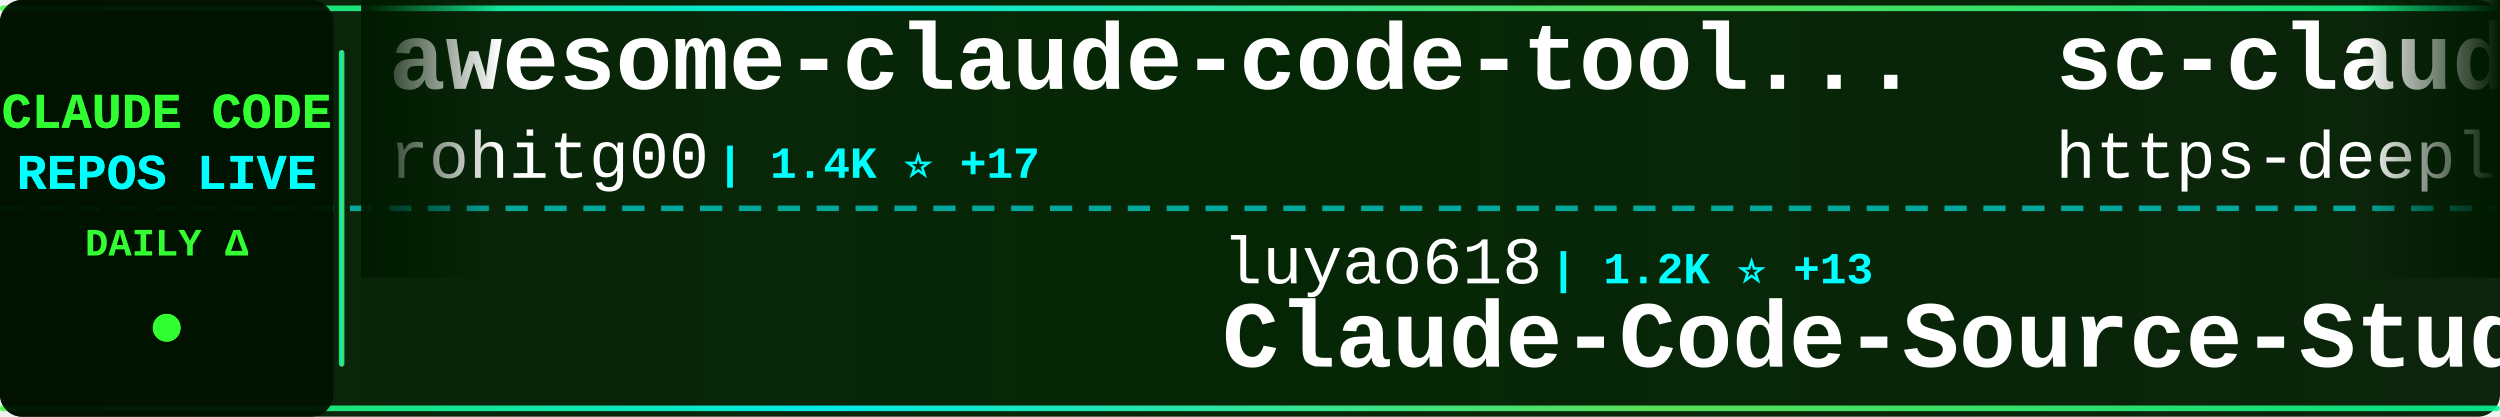
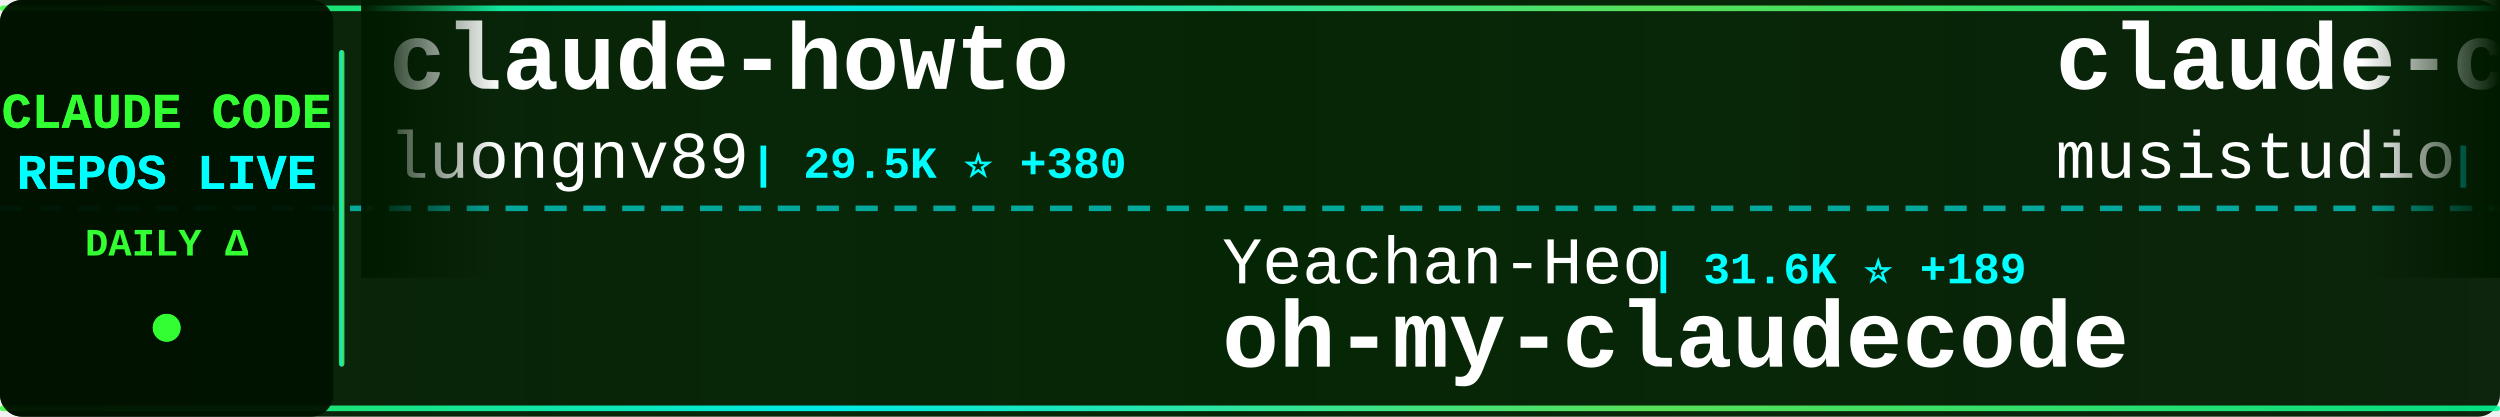
<svg xmlns="http://www.w3.org/2000/svg" width="900" height="150">
  <defs>
    <linearGradient id="tickerBg" x1="0%" y1="0%" x2="100%" y2="0%">
      <stop offset="0%" style="stop-color:#001a00;stop-opacity:0.95" />
      <stop offset="50%" style="stop-color:#002200;stop-opacity:0.98" />
      <stop offset="100%" style="stop-color:#001a00;stop-opacity:0.95" />
    </linearGradient>
    <linearGradient id="borderGrad" x1="0%" y1="0%" x2="100%" y2="0%">
      <stop offset="0%" style="stop-color:#33ff33;stop-opacity:0.85">
        <animate attributeName="stop-opacity" values="0.85;1;0.85" dur="2s" repeatCount="indefinite" />
      </stop>
      <stop offset="33%" style="stop-color:#00ffff;stop-opacity:0.9">
        <animate attributeName="stop-opacity" values="0.9;1;0.9" dur="2.2s" repeatCount="indefinite" />
      </stop>
      <stop offset="66%" style="stop-color:#66ff66;stop-opacity:0.85">
        <animate attributeName="stop-opacity" values="0.85;1;0.85" dur="1.8s" repeatCount="indefinite" />
      </stop>
      <stop offset="100%" style="stop-color:#00ff99;stop-opacity:0.85">
        <animate attributeName="stop-opacity" values="0.85;1;0.85" dur="2s" repeatCount="indefinite" />
      </stop>
    </linearGradient>
    <filter id="textGlow">
      <feGaussianBlur stdDeviation="0.1" result="coloredBlur" />
      <feMerge>
        <feMergeNode in="coloredBlur" />
        <feMergeNode in="SourceGraphic" />
      </feMerge>
    </filter>
    <filter id="metricGlow">
      <feGaussianBlur stdDeviation="0.2" result="coloredBlur" />
      <feMerge>
        <feMergeNode in="coloredBlur" />
        <feMergeNode in="SourceGraphic" />
      </feMerge>
    </filter>
    <linearGradient id="leftFade" x1="0%" y1="0%" x2="100%" y2="0%">
      <stop offset="0%" style="stop-color:#001a00;stop-opacity:1" />
      <stop offset="100%" style="stop-color:#001a00;stop-opacity:0" />
    </linearGradient>
    <linearGradient id="rightFade" x1="0%" y1="0%" x2="100%" y2="0%">
      <stop offset="0%" style="stop-color:#001a00;stop-opacity:0" />
      <stop offset="100%" style="stop-color:#001a00;stop-opacity:1" />
    </linearGradient>
  </defs>
  <rect width="900" height="150" fill="url(#tickerBg)" rx="8" />
  <rect x="0" y="2" width="900" height="2" fill="url(#borderGrad)" rx="1" />
  <rect x="0" y="146" width="900" height="2" fill="url(#borderGrad)" rx="1" />
  <line x1="0" y1="75" x2="900" y2="75" stroke="#00ffff" stroke-width="2" stroke-dasharray="8 6" opacity="0.6" />
  <rect x="0" y="0" width="120" height="150" fill="#001100" opacity="0.95" rx="8" />
  <text x="60" y="46" font-family="'Courier New', monospace" font-size="18" font-weight="bold" fill="#33ff33" text-anchor="middle" filter="url(#textGlow)">
    CLAUDE CODE
  </text>
  <text x="60" y="68" font-family="'Courier New', monospace" font-size="18" font-weight="bold" fill="#00ffff" text-anchor="middle" filter="url(#textGlow)">
    REPOS LIVE
  </text>
  <text x="60" y="92" font-family="'Courier New', monospace" font-size="14" font-weight="bold" fill="#33ff33" text-anchor="middle">
    DAILY Δ
  </text>
  <circle cx="60" cy="118" r="5" fill="#33ff33" filter="url(#metricGlow)">
    <animate attributeName="r" values="4;6;4" dur="1.5s" repeatCount="indefinite" />
    <animate attributeName="opacity" values="0.6;1;0.6" dur="1.5s" repeatCount="indefinite" />
  </circle>
  <rect x="122" y="18" width="2" height="114" fill="url(#borderGrad)" rx="1" />
  <clipPath id="tickerClip">
    <rect x="130" y="0" width="770" height="150" />
  </clipPath>
  <g clip-path="url(#tickerClip)">
    <g id="tickerItems">
      <animateTransform attributeName="transform" attributeType="XML" type="translate" from="0 0" to="-3000 0" dur="54s" repeatCount="indefinite" />
      <g transform="translate(0, 0)">
-         <text x="140" y="32" font-family="'Courier New', monospace" font-size="34" font-weight="bold" fill="#ffffff">awesome-claude-code-tool...</text>
-         <text x="140" y="64" font-family="'Courier New', monospace" font-size="24" font-weight="normal" fill="#ffffff" opacity="1.0">rohitg00</text>
-         <text x="258" y="64" font-family="'Courier New', monospace" font-size="16" font-weight="bold" fill="#00ffff"> | 1.4K ⭐ +17</text>
+         <text x="140" y="32" font-family="'Courier New', monospace" font-size="34" font-weight="bold" fill="#ffffff">claude-howto</text>
+         <text x="140" y="64" font-family="'Courier New', monospace" font-size="24" font-weight="normal" fill="#ffffff" opacity="1.0">luongnv89</text>
+         <text x="270" y="64" font-family="'Courier New', monospace" font-size="16" font-weight="bold" fill="#00ffff"> | 29.5K ⭐ +380</text>
      </g>
      <g transform="translate(300, 0)">
-         <text x="140" y="102" font-family="'Courier New', monospace" font-size="24" font-weight="normal" fill="#ffffff" opacity="1.0">luyao618</text>
-         <text x="258" y="102" font-family="'Courier New', monospace" font-size="16" font-weight="bold" fill="#00ffff"> | 1.2K ⭐ +13</text>
-         <text x="140" y="132" font-family="'Courier New', monospace" font-size="34" font-weight="bold" fill="#ffffff">Claude-Code-Source-Study</text>
+         <text x="140" y="102" font-family="'Courier New', monospace" font-size="24" font-weight="normal" fill="#ffffff" opacity="1.0">Yeachan-Heo</text>
+         <text x="294" y="102" font-family="'Courier New', monospace" font-size="16" font-weight="bold" fill="#00ffff"> | 31.6K ⭐ +189</text>
+         <text x="140" y="132" font-family="'Courier New', monospace" font-size="34" font-weight="bold" fill="#ffffff">oh-my-claudecode</text>
      </g>
      <g transform="translate(600, 0)">
+         <text x="140" y="32" font-family="'Courier New', monospace" font-size="34" font-weight="bold" fill="#ffffff">claude-code-router</text>
+         <text x="140" y="64" font-family="'Courier New', monospace" font-size="24" font-weight="normal" fill="#ffffff" opacity="1.0">musistudio</text>
+         <text x="282" y="64" font-family="'Courier New', monospace" font-size="16" font-weight="bold" fill="#00ffff"> | 33.1K ⭐ +111</text>
+       </g>
+       <g transform="translate(900, 0)">
+         <text x="140" y="102" font-family="'Courier New', monospace" font-size="24" font-weight="normal" fill="#ffffff" opacity="1.0">guanshan</text>
+         <text x="258" y="102" font-family="'Courier New', monospace" font-size="16" font-weight="bold" fill="#00ffff"> | 57 ⭐ +1</text>
+         <text x="140" y="132" font-family="'Courier New', monospace" font-size="34" font-weight="bold" fill="#ffffff">ClaudeCode</text>
+       </g>
+       <g transform="translate(1200, 0)">
+         <text x="140" y="32" font-family="'Courier New', monospace" font-size="34" font-weight="bold" fill="#ffffff">claude-code</text>
+         <text x="140" y="64" font-family="'Courier New', monospace" font-size="24" font-weight="normal" fill="#ffffff" opacity="1.0">T-Lab-CUHKSZ</text>
+         <text x="306" y="64" font-family="'Courier New', monospace" font-size="16" font-weight="bold" fill="#00ffff"> | 297 ⭐ +1</text>
+       </g>
+       <g transform="translate(1500, 0)">
+         <text x="140" y="102" font-family="'Courier New', monospace" font-size="24" font-weight="normal" fill="#ffffff" opacity="1.0">ChrisWiles</text>
+         <text x="282" y="102" font-family="'Courier New', monospace" font-size="16" font-weight="bold" fill="#00ffff"> | 5.9K ⭐ +6</text>
+         <text x="140" y="132" font-family="'Courier New', monospace" font-size="34" font-weight="bold" fill="#ffffff">claude-code-showcase</text>
+       </g>
+       <g transform="translate(1800, 0)">
+         <text x="140" y="32" font-family="'Courier New', monospace" font-size="34" font-weight="bold" fill="#ffffff">claude-code-analysis</text>
+         <text x="140" y="64" font-family="'Courier New', monospace" font-size="24" font-weight="normal" fill="#ffffff" opacity="1.0">liuup</text>
+         <text x="222" y="64" font-family="'Courier New', monospace" font-size="16" font-weight="bold" fill="#00ffff"> | 2.0K ⭐ +33</text>
+       </g>
+       <g transform="translate(2100, 0)">
+         <text x="140" y="102" font-family="'Courier New', monospace" font-size="24" font-weight="normal" fill="#ffffff" opacity="1.0">siteboon</text>
+         <text x="258" y="102" font-family="'Courier New', monospace" font-size="16" font-weight="bold" fill="#00ffff"> | 10.3K ⭐ +42</text>
+         <text x="140" y="132" font-family="'Courier New', monospace" font-size="34" font-weight="bold" fill="#ffffff">claudecodeui</text>
+       </g>
+       <g transform="translate(2400, 0)">
        <text x="140" y="32" font-family="'Courier New', monospace" font-size="34" font-weight="bold" fill="#ffffff">sc-claude-code-files</text>
        <text x="140" y="64" font-family="'Courier New', monospace" font-size="24" font-weight="normal" fill="#ffffff" opacity="1.0">https-deeplearning-ai</text>
        <text x="414" y="64" font-family="'Courier New', monospace" font-size="16" font-weight="bold" fill="#00ffff"> | 498 ⭐ +2</text>
      </g>
-       <g transform="translate(900, 0)">
-         <text x="140" y="102" font-family="'Courier New', monospace" font-size="24" font-weight="normal" fill="#ffffff" opacity="1.0">alex000kim</text>
-         <text x="282" y="102" font-family="'Courier New', monospace" font-size="16" font-weight="bold" fill="#00ffff"> | 219 ⭐</text>
-         <text x="140" y="132" font-family="'Courier New', monospace" font-size="34" font-weight="bold" fill="#ffffff">claude-code</text>
-       </g>
-       <g transform="translate(1200, 0)">
-         <text x="140" y="32" font-family="'Courier New', monospace" font-size="34" font-weight="bold" fill="#ffffff">claude-code-best-practic...</text>
-         <text x="140" y="64" font-family="'Courier New', monospace" font-size="24" font-weight="normal" fill="#ffffff" opacity="1.0">shanraisshan</text>
-         <text x="306" y="64" font-family="'Courier New', monospace" font-size="16" font-weight="bold" fill="#00ffff"> | 48.5K ⭐ +391</text>
-       </g>
-       <g transform="translate(1500, 0)">
-         <text x="140" y="102" font-family="'Courier New', monospace" font-size="24" font-weight="normal" fill="#ffffff" opacity="1.0">RishabhK103</text>
-         <text x="294" y="102" font-family="'Courier New', monospace" font-size="16" font-weight="bold" fill="#00ffff"> | 70 ⭐ +1</text>
-         <text x="140" y="132" font-family="'Courier New', monospace" font-size="34" font-weight="bold" fill="#ffffff">claude-code</text>
-       </g>
-       <g transform="translate(1800, 0)">
-         <text x="140" y="32" font-family="'Courier New', monospace" font-size="34" font-weight="bold" fill="#ffffff">learn-claude-code</text>
-         <text x="140" y="64" font-family="'Courier New', monospace" font-size="24" font-weight="normal" fill="#ffffff" opacity="1.0">shareAI-lab</text>
-         <text x="294" y="64" font-family="'Courier New', monospace" font-size="16" font-weight="bold" fill="#00ffff"> | 56.9K ⭐ +323</text>
-       </g>
-       <g transform="translate(2100, 0)">
-         <text x="140" y="102" font-family="'Courier New', monospace" font-size="24" font-weight="normal" fill="#ffffff" opacity="1.0">andrew-kramer-inno</text>
-         <text x="378" y="102" font-family="'Courier New', monospace" font-size="16" font-weight="bold" fill="#00ffff"> | 581 ⭐ +1</text>
-         <text x="140" y="132" font-family="'Courier New', monospace" font-size="34" font-weight="bold" fill="#ffffff">claude-code-source-build</text>
-       </g>
-       <g transform="translate(2400, 0)">
-         <text x="140" y="32" font-family="'Courier New', monospace" font-size="34" font-weight="bold" fill="#ffffff">claude-code-telegram</text>
-         <text x="140" y="64" font-family="'Courier New', monospace" font-size="24" font-weight="normal" fill="#ffffff" opacity="1.0">RichardAtCT</text>
-         <text x="294" y="64" font-family="'Courier New', monospace" font-size="16" font-weight="bold" fill="#00ffff"> | 2.5K ⭐ +4</text>
-       </g>
      <g transform="translate(2700, 0)">
-         <text x="140" y="102" font-family="'Courier New', monospace" font-size="24" font-weight="normal" fill="#ffffff" opacity="1.0">ykdojo</text>
-         <text x="234" y="102" font-family="'Courier New', monospace" font-size="16" font-weight="bold" fill="#00ffff"> | 8.0K ⭐ +17</text>
-         <text x="140" y="132" font-family="'Courier New', monospace" font-size="34" font-weight="bold" fill="#ffffff">claude-code-tips</text>
+         <text x="140" y="102" font-family="'Courier New', monospace" font-size="24" font-weight="normal" fill="#ffffff" opacity="1.0">VoltAgent</text>
+         <text x="270" y="102" font-family="'Courier New', monospace" font-size="16" font-weight="bold" fill="#00ffff"> | 18.6K ⭐ +101</text>
+         <text x="140" y="132" font-family="'Courier New', monospace" font-size="34" font-weight="bold" fill="#ffffff">awesome-claude-code-suba...</text>
      </g>
      <g transform="translate(3000, 0)">
-         <text x="140" y="32" font-family="'Courier New', monospace" font-size="34" font-weight="bold" fill="#ffffff">awesome-claude-code-tool...</text>
-         <text x="140" y="64" font-family="'Courier New', monospace" font-size="24" font-weight="normal" fill="#ffffff" opacity="1.0">rohitg00</text>
-         <text x="258" y="64" font-family="'Courier New', monospace" font-size="16" font-weight="bold" fill="#00ffff"> | 1.4K ⭐ +17</text>
+         <text x="140" y="32" font-family="'Courier New', monospace" font-size="34" font-weight="bold" fill="#ffffff">claude-howto</text>
+         <text x="140" y="64" font-family="'Courier New', monospace" font-size="24" font-weight="normal" fill="#ffffff" opacity="1.0">luongnv89</text>
+         <text x="270" y="64" font-family="'Courier New', monospace" font-size="16" font-weight="bold" fill="#00ffff"> | 29.5K ⭐ +380</text>
      </g>
      <g transform="translate(3300, 0)">
-         <text x="140" y="102" font-family="'Courier New', monospace" font-size="24" font-weight="normal" fill="#ffffff" opacity="1.0">luyao618</text>
-         <text x="258" y="102" font-family="'Courier New', monospace" font-size="16" font-weight="bold" fill="#00ffff"> | 1.2K ⭐ +13</text>
-         <text x="140" y="132" font-family="'Courier New', monospace" font-size="34" font-weight="bold" fill="#ffffff">Claude-Code-Source-Study</text>
+         <text x="140" y="102" font-family="'Courier New', monospace" font-size="24" font-weight="normal" fill="#ffffff" opacity="1.0">Yeachan-Heo</text>
+         <text x="294" y="102" font-family="'Courier New', monospace" font-size="16" font-weight="bold" fill="#00ffff"> | 31.6K ⭐ +189</text>
+         <text x="140" y="132" font-family="'Courier New', monospace" font-size="34" font-weight="bold" fill="#ffffff">oh-my-claudecode</text>
      </g>
      <g transform="translate(3600, 0)">
-         <text x="140" y="32" font-family="'Courier New', monospace" font-size="34" font-weight="bold" fill="#ffffff">sc-claude-code-files</text>
-         <text x="140" y="64" font-family="'Courier New', monospace" font-size="24" font-weight="normal" fill="#ffffff" opacity="1.0">https-deeplearning-ai</text>
-         <text x="414" y="64" font-family="'Courier New', monospace" font-size="16" font-weight="bold" fill="#00ffff"> | 498 ⭐ +2</text>
+         <text x="140" y="32" font-family="'Courier New', monospace" font-size="34" font-weight="bold" fill="#ffffff">claude-code-router</text>
+         <text x="140" y="64" font-family="'Courier New', monospace" font-size="24" font-weight="normal" fill="#ffffff" opacity="1.0">musistudio</text>
+         <text x="282" y="64" font-family="'Courier New', monospace" font-size="16" font-weight="bold" fill="#00ffff"> | 33.1K ⭐ +111</text>
      </g>
      <g transform="translate(3900, 0)">
-         <text x="140" y="102" font-family="'Courier New', monospace" font-size="24" font-weight="normal" fill="#ffffff" opacity="1.0">alex000kim</text>
-         <text x="282" y="102" font-family="'Courier New', monospace" font-size="16" font-weight="bold" fill="#00ffff"> | 219 ⭐</text>
-         <text x="140" y="132" font-family="'Courier New', monospace" font-size="34" font-weight="bold" fill="#ffffff">claude-code</text>
+         <text x="140" y="102" font-family="'Courier New', monospace" font-size="24" font-weight="normal" fill="#ffffff" opacity="1.0">guanshan</text>
+         <text x="258" y="102" font-family="'Courier New', monospace" font-size="16" font-weight="bold" fill="#00ffff"> | 57 ⭐ +1</text>
+         <text x="140" y="132" font-family="'Courier New', monospace" font-size="34" font-weight="bold" fill="#ffffff">ClaudeCode</text>
      </g>
    </g>
  </g>
  <rect x="130" y="0" width="50" height="100" fill="url(#leftFade)" />
  <rect x="850" y="0" width="50" height="100" fill="url(#rightFade)" />
</svg>
